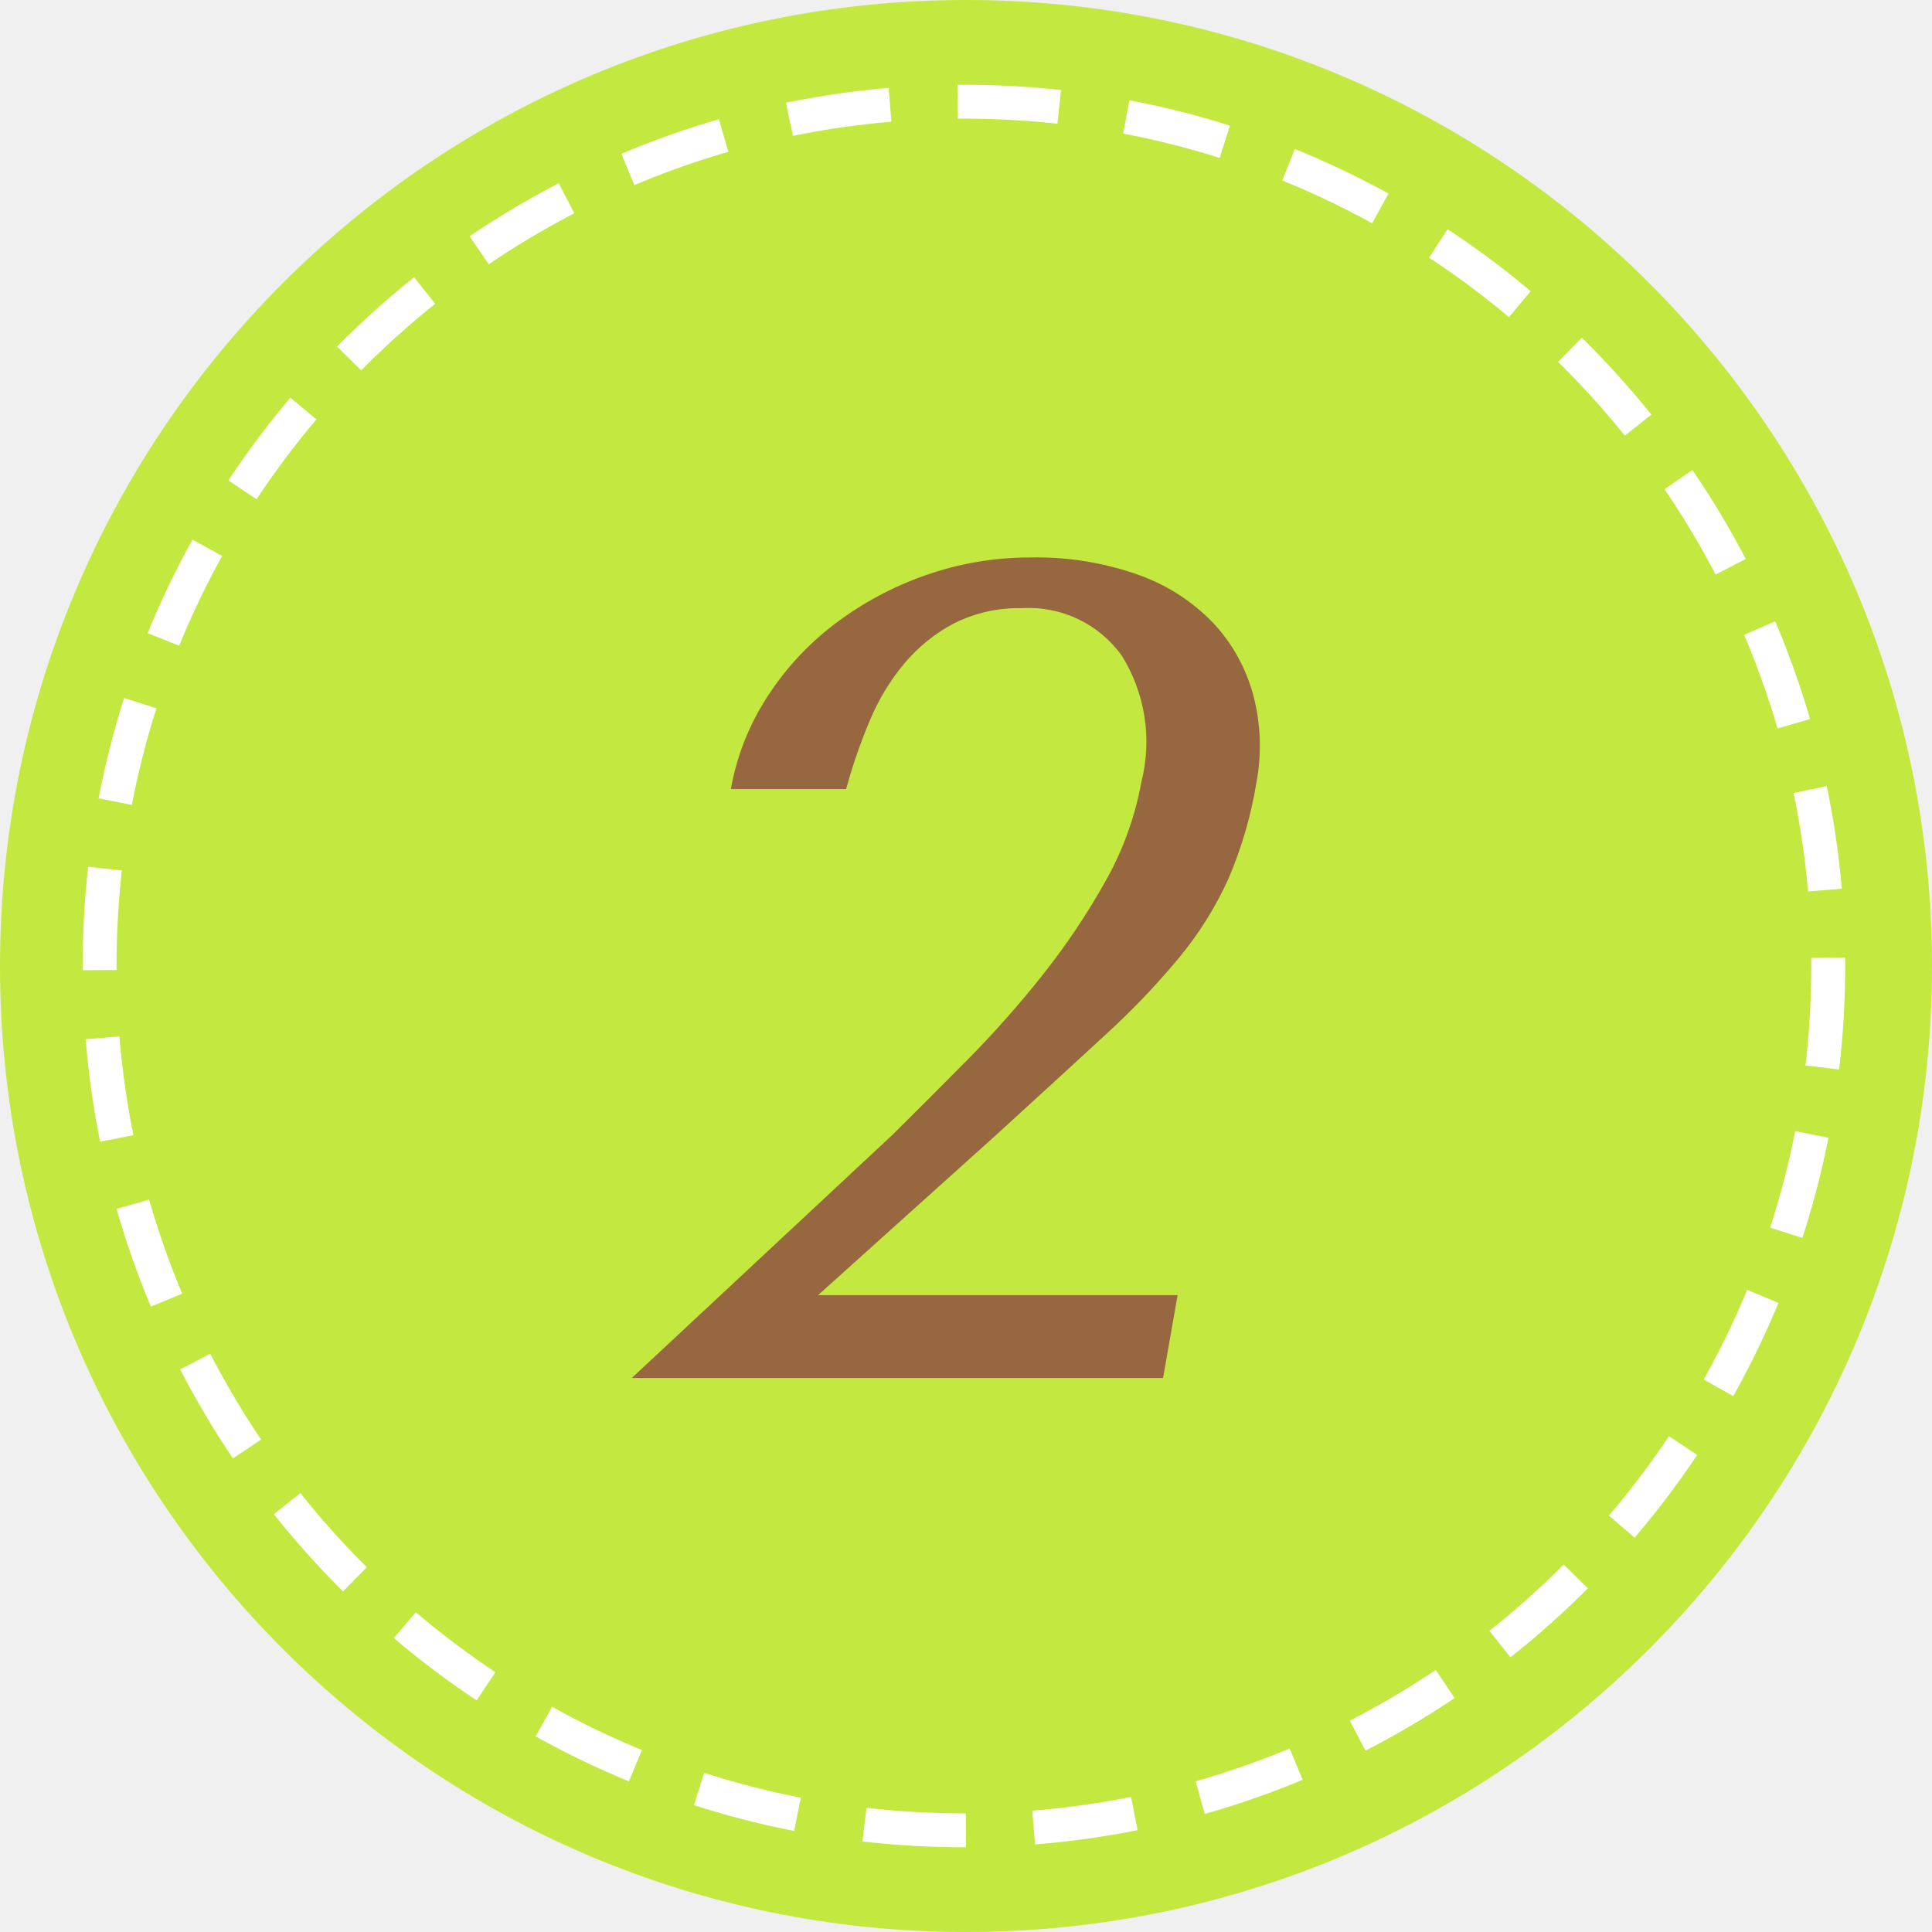
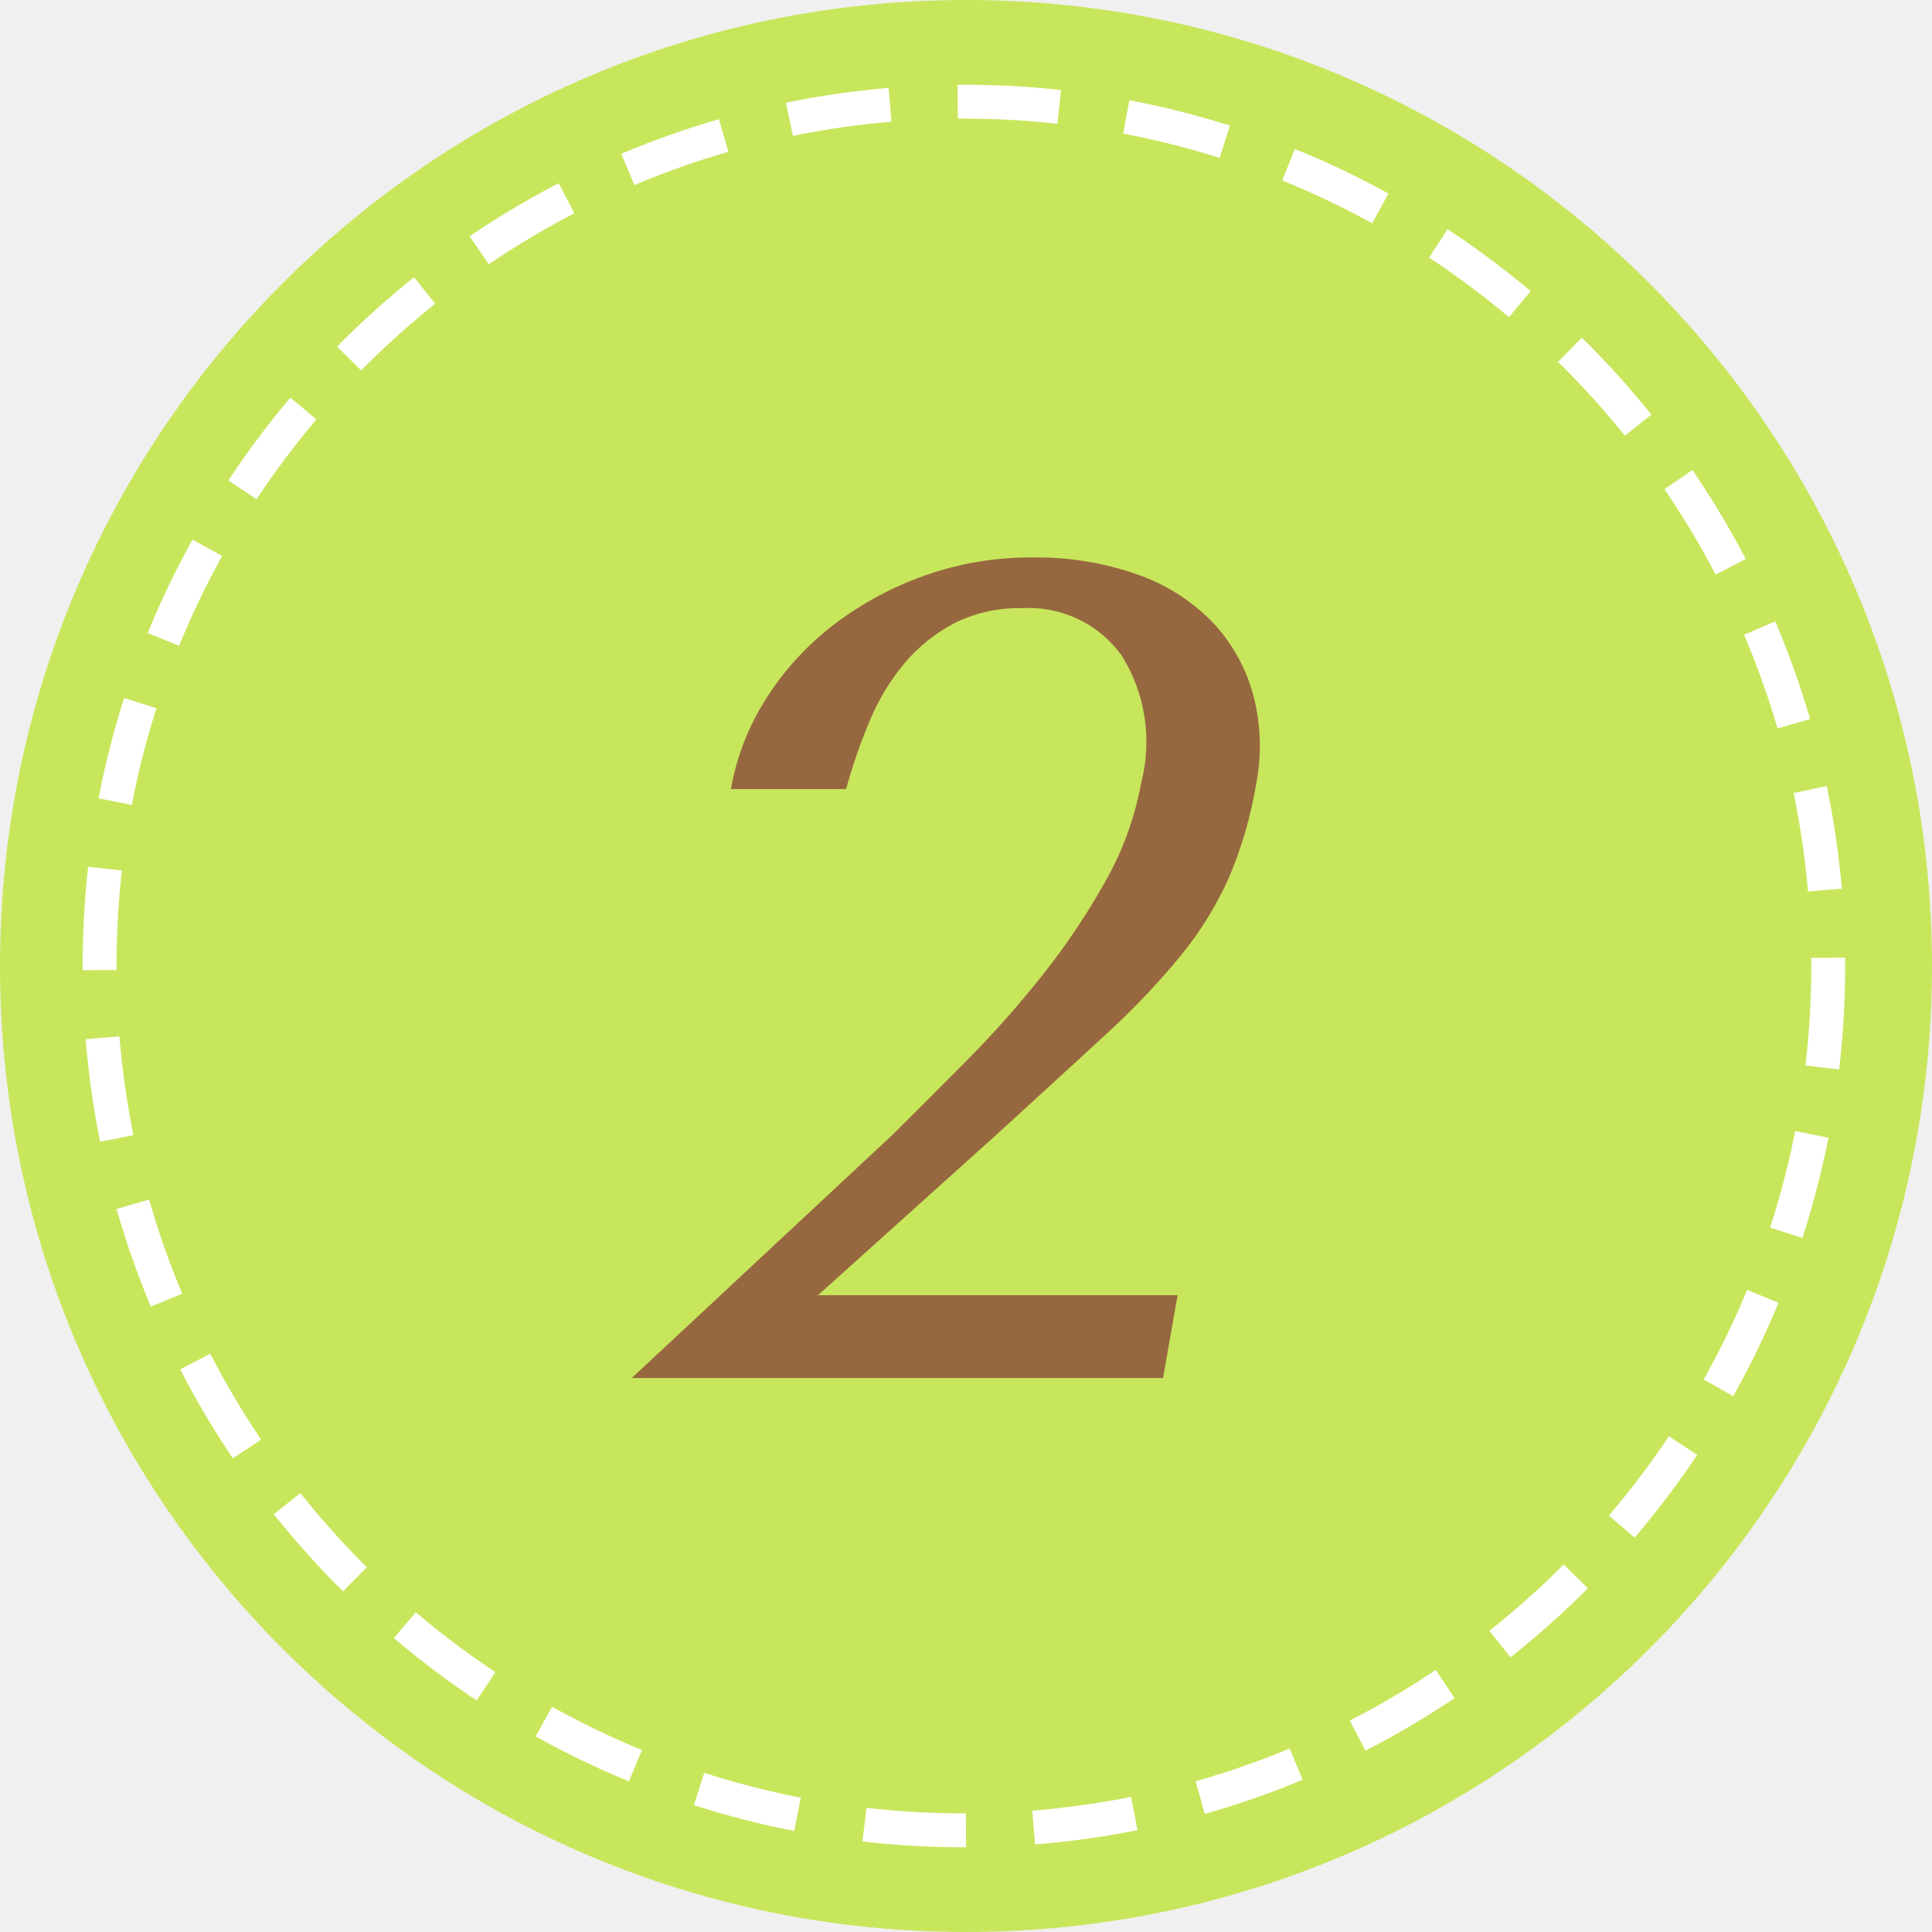
<svg xmlns="http://www.w3.org/2000/svg" id="_2.svg" data-name="2.svg" width="57" height="57" viewBox="0 0 57 57">
  <defs>
    <style>
      .cls-1, .cls-2 {
-         fill: #c3e840;
+         fill: #c8e65c;
      }

      .cls-2 {
        stroke: #fff;
        stroke-width: 1px;
        stroke-dasharray: 3 2;
      }

      .cls-3 {
        fill: #97683f;
        fill-rule: evenodd;
      }
    </style>
  </defs>
  <circle class="cls-1" cx="28.5" cy="28.5" r="28.5" />
  <circle class="cls-2" cx="28.438" cy="28.5" r="25.5" />
  <path class="cls-3" d="M319.743,218.212H309.135l5.253-4.726q1.863-1.7,3.191-2.924a22.685,22.685,0,0,0,2.226-2.329,10.353,10.353,0,0,0,1.435-2.3,12.11,12.11,0,0,0,.83-2.856,5.832,5.832,0,0,0-.085-2.533,5.033,5.033,0,0,0-1.154-2.125,5.674,5.674,0,0,0-2.205-1.445,8.923,8.923,0,0,0-3.207-.527,9.279,9.279,0,0,0-3.119.527,9.751,9.751,0,0,0-2.686,1.445,8.406,8.406,0,0,0-2,2.176,7.313,7.313,0,0,0-1.051,2.686h3.4a15.949,15.949,0,0,1,.7-2.023,6.514,6.514,0,0,1,1.031-1.7,4.885,4.885,0,0,1,1.464-1.173,4.26,4.26,0,0,1,2-.442,3.373,3.373,0,0,1,2.933,1.394,4.806,4.806,0,0,1,.582,3.74,9.312,9.312,0,0,1-1.059,2.924,20.589,20.589,0,0,1-1.846,2.754,30.392,30.392,0,0,1-2.228,2.516q-1.18,1.191-2.209,2.21l-7.691,7.174h15.674Z" transform="translate(-285 -180)" />
</svg>
